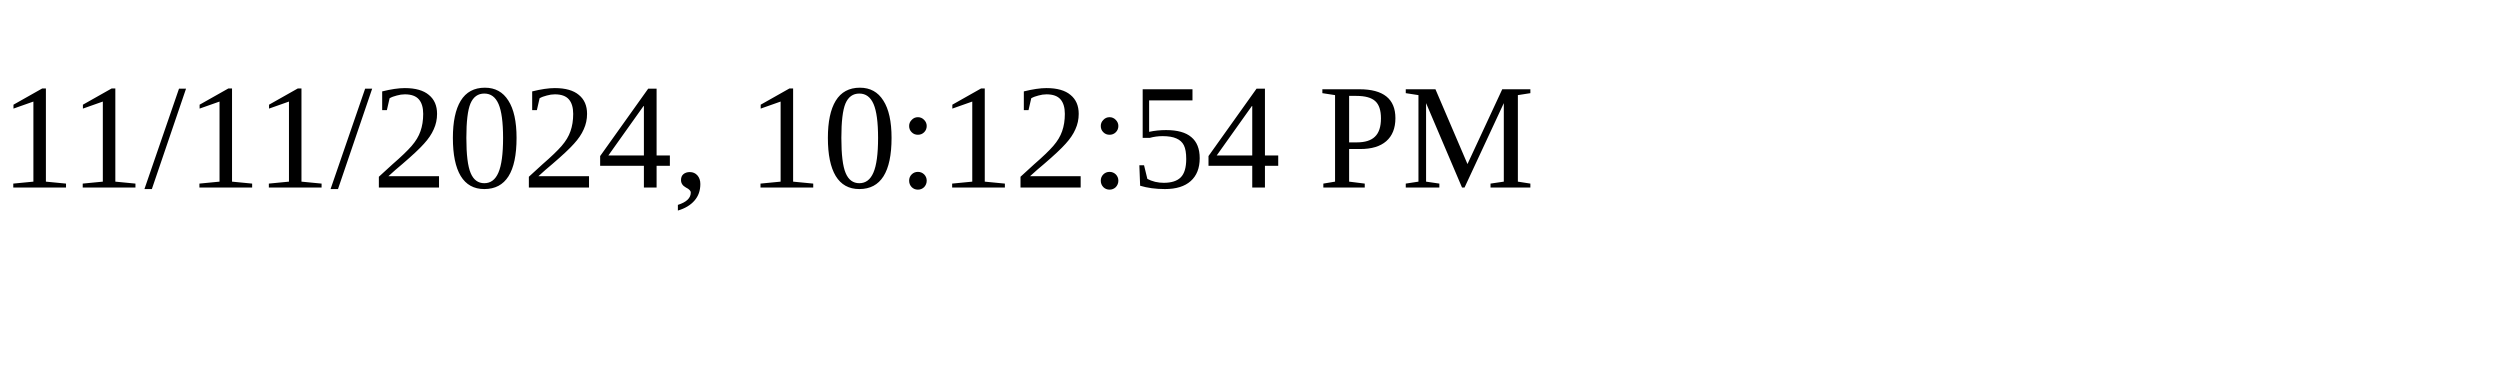
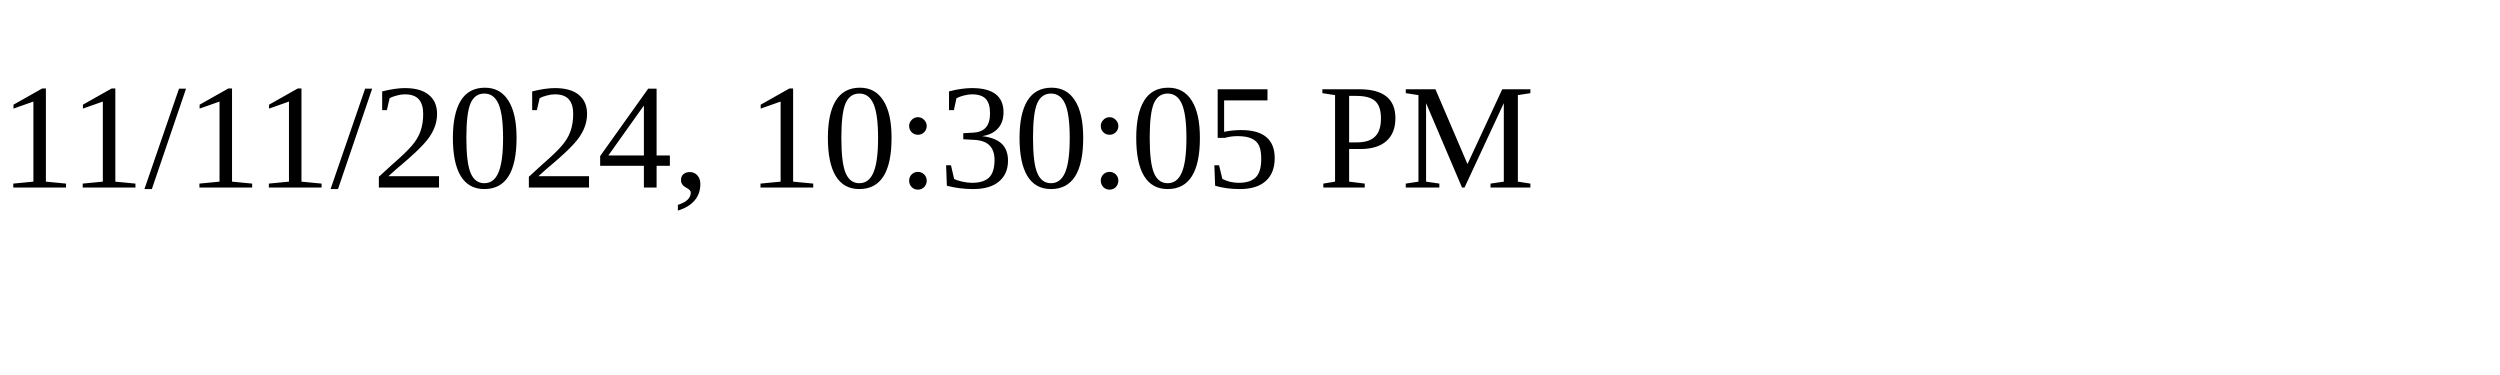
<svg xmlns="http://www.w3.org/2000/svg" height="30" width="200">
-   <text x="0" y="15">11/11/2024, 10:12:54 PM</text>
+   <text x="0" y="15">11/11/2024, 10:30:05 PM</text>
</svg>
